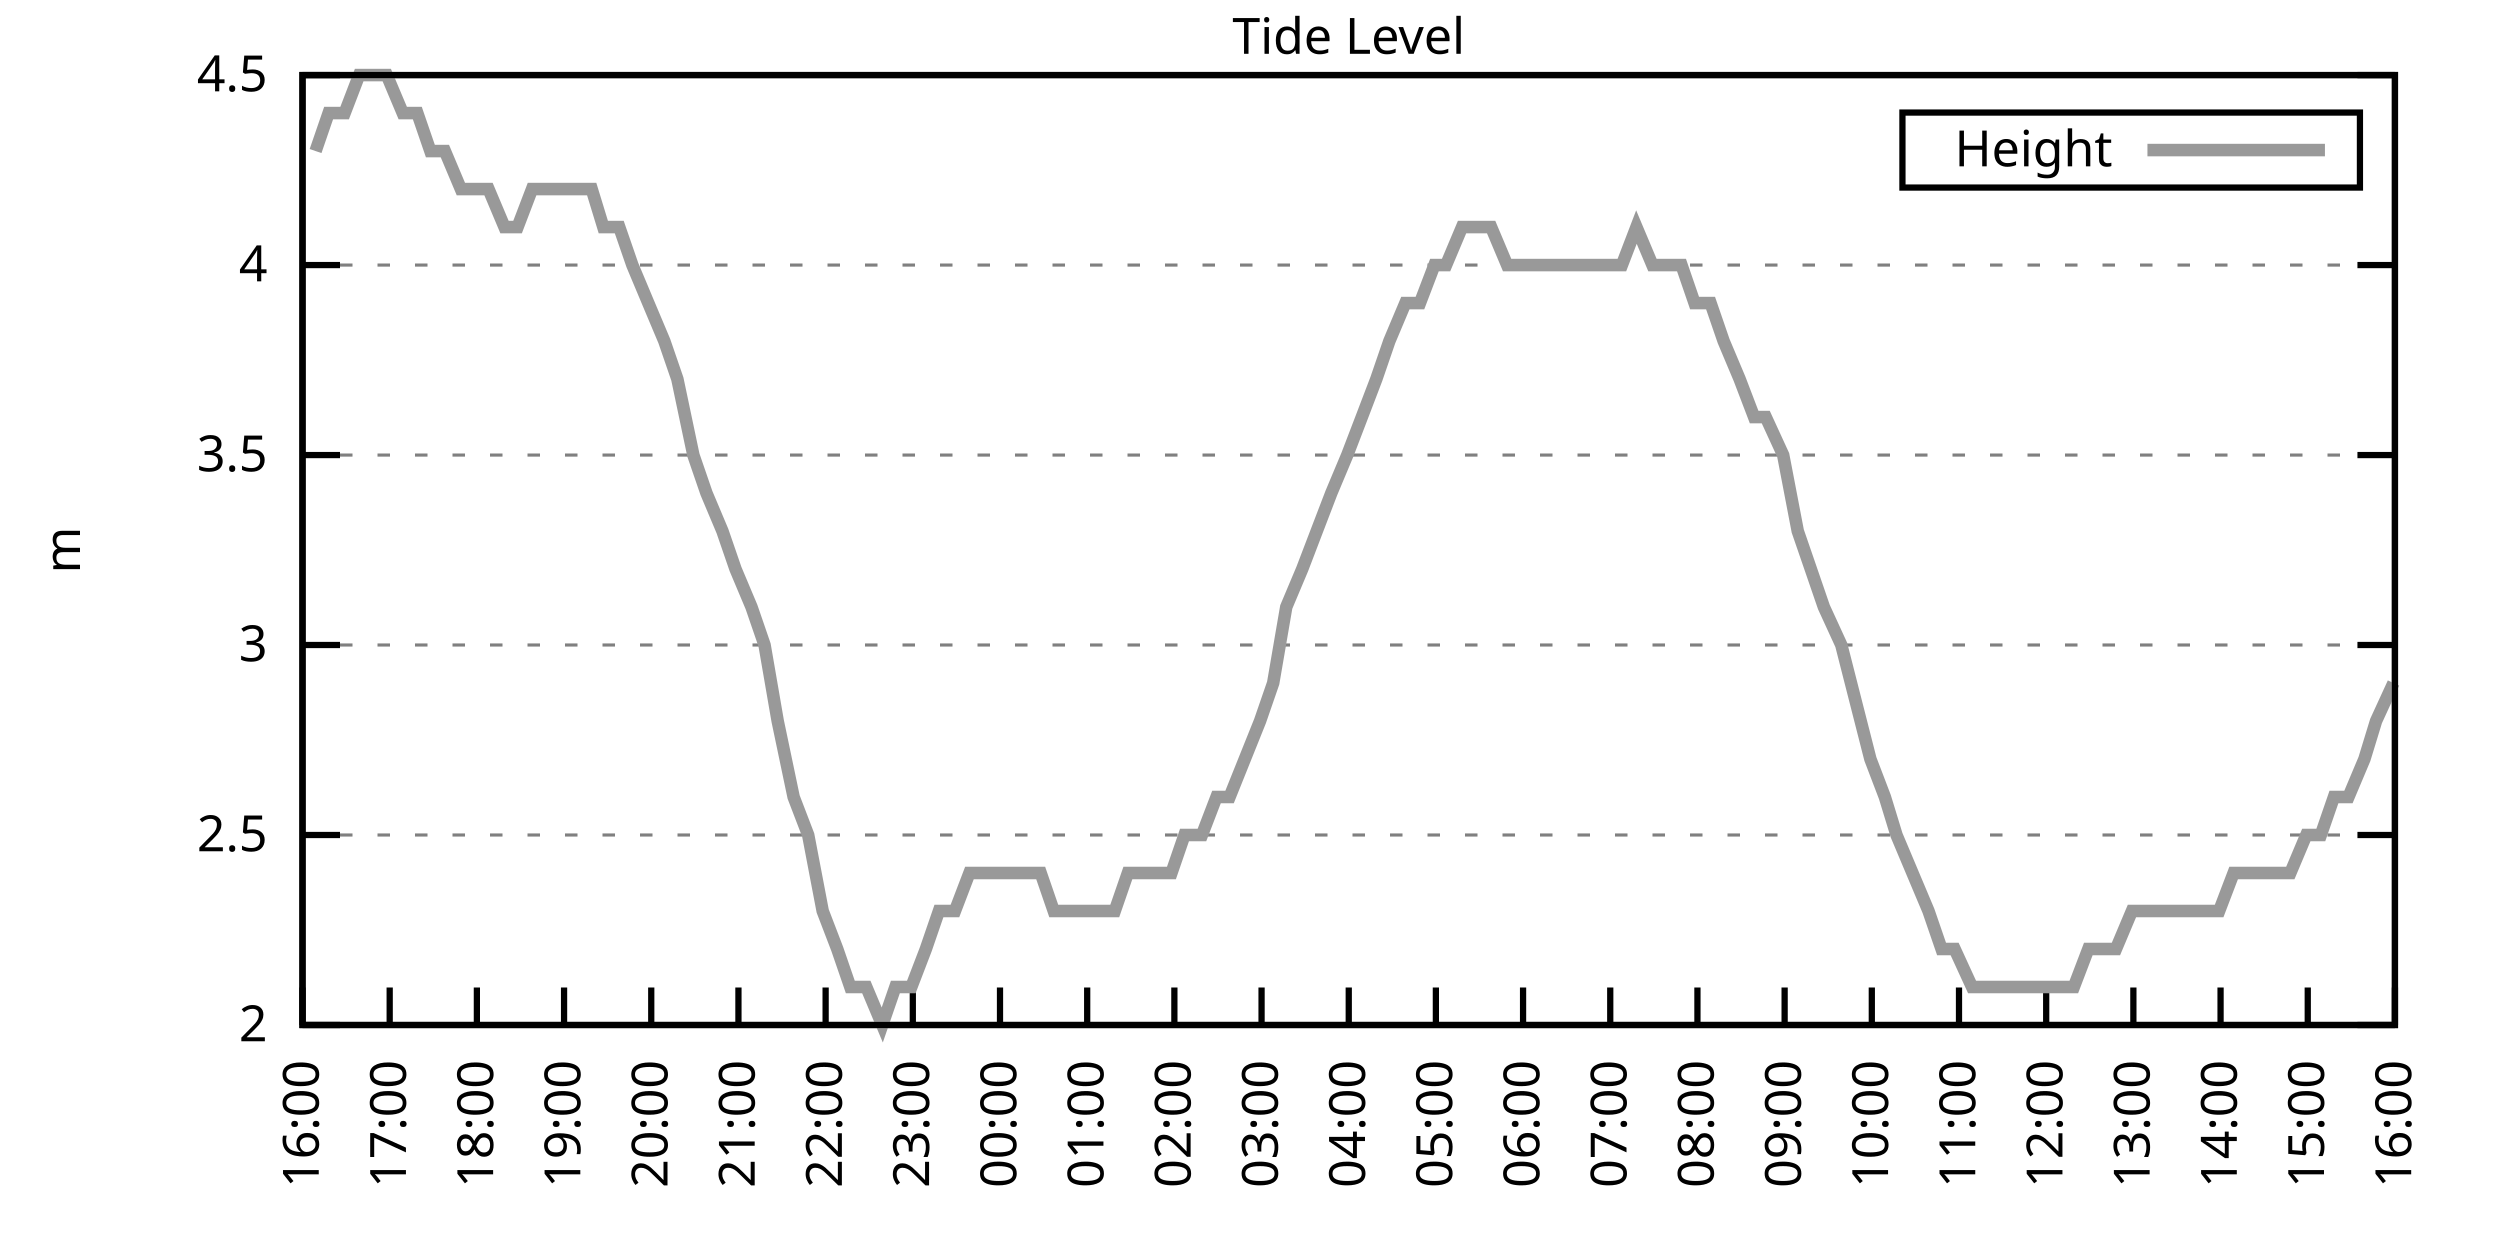
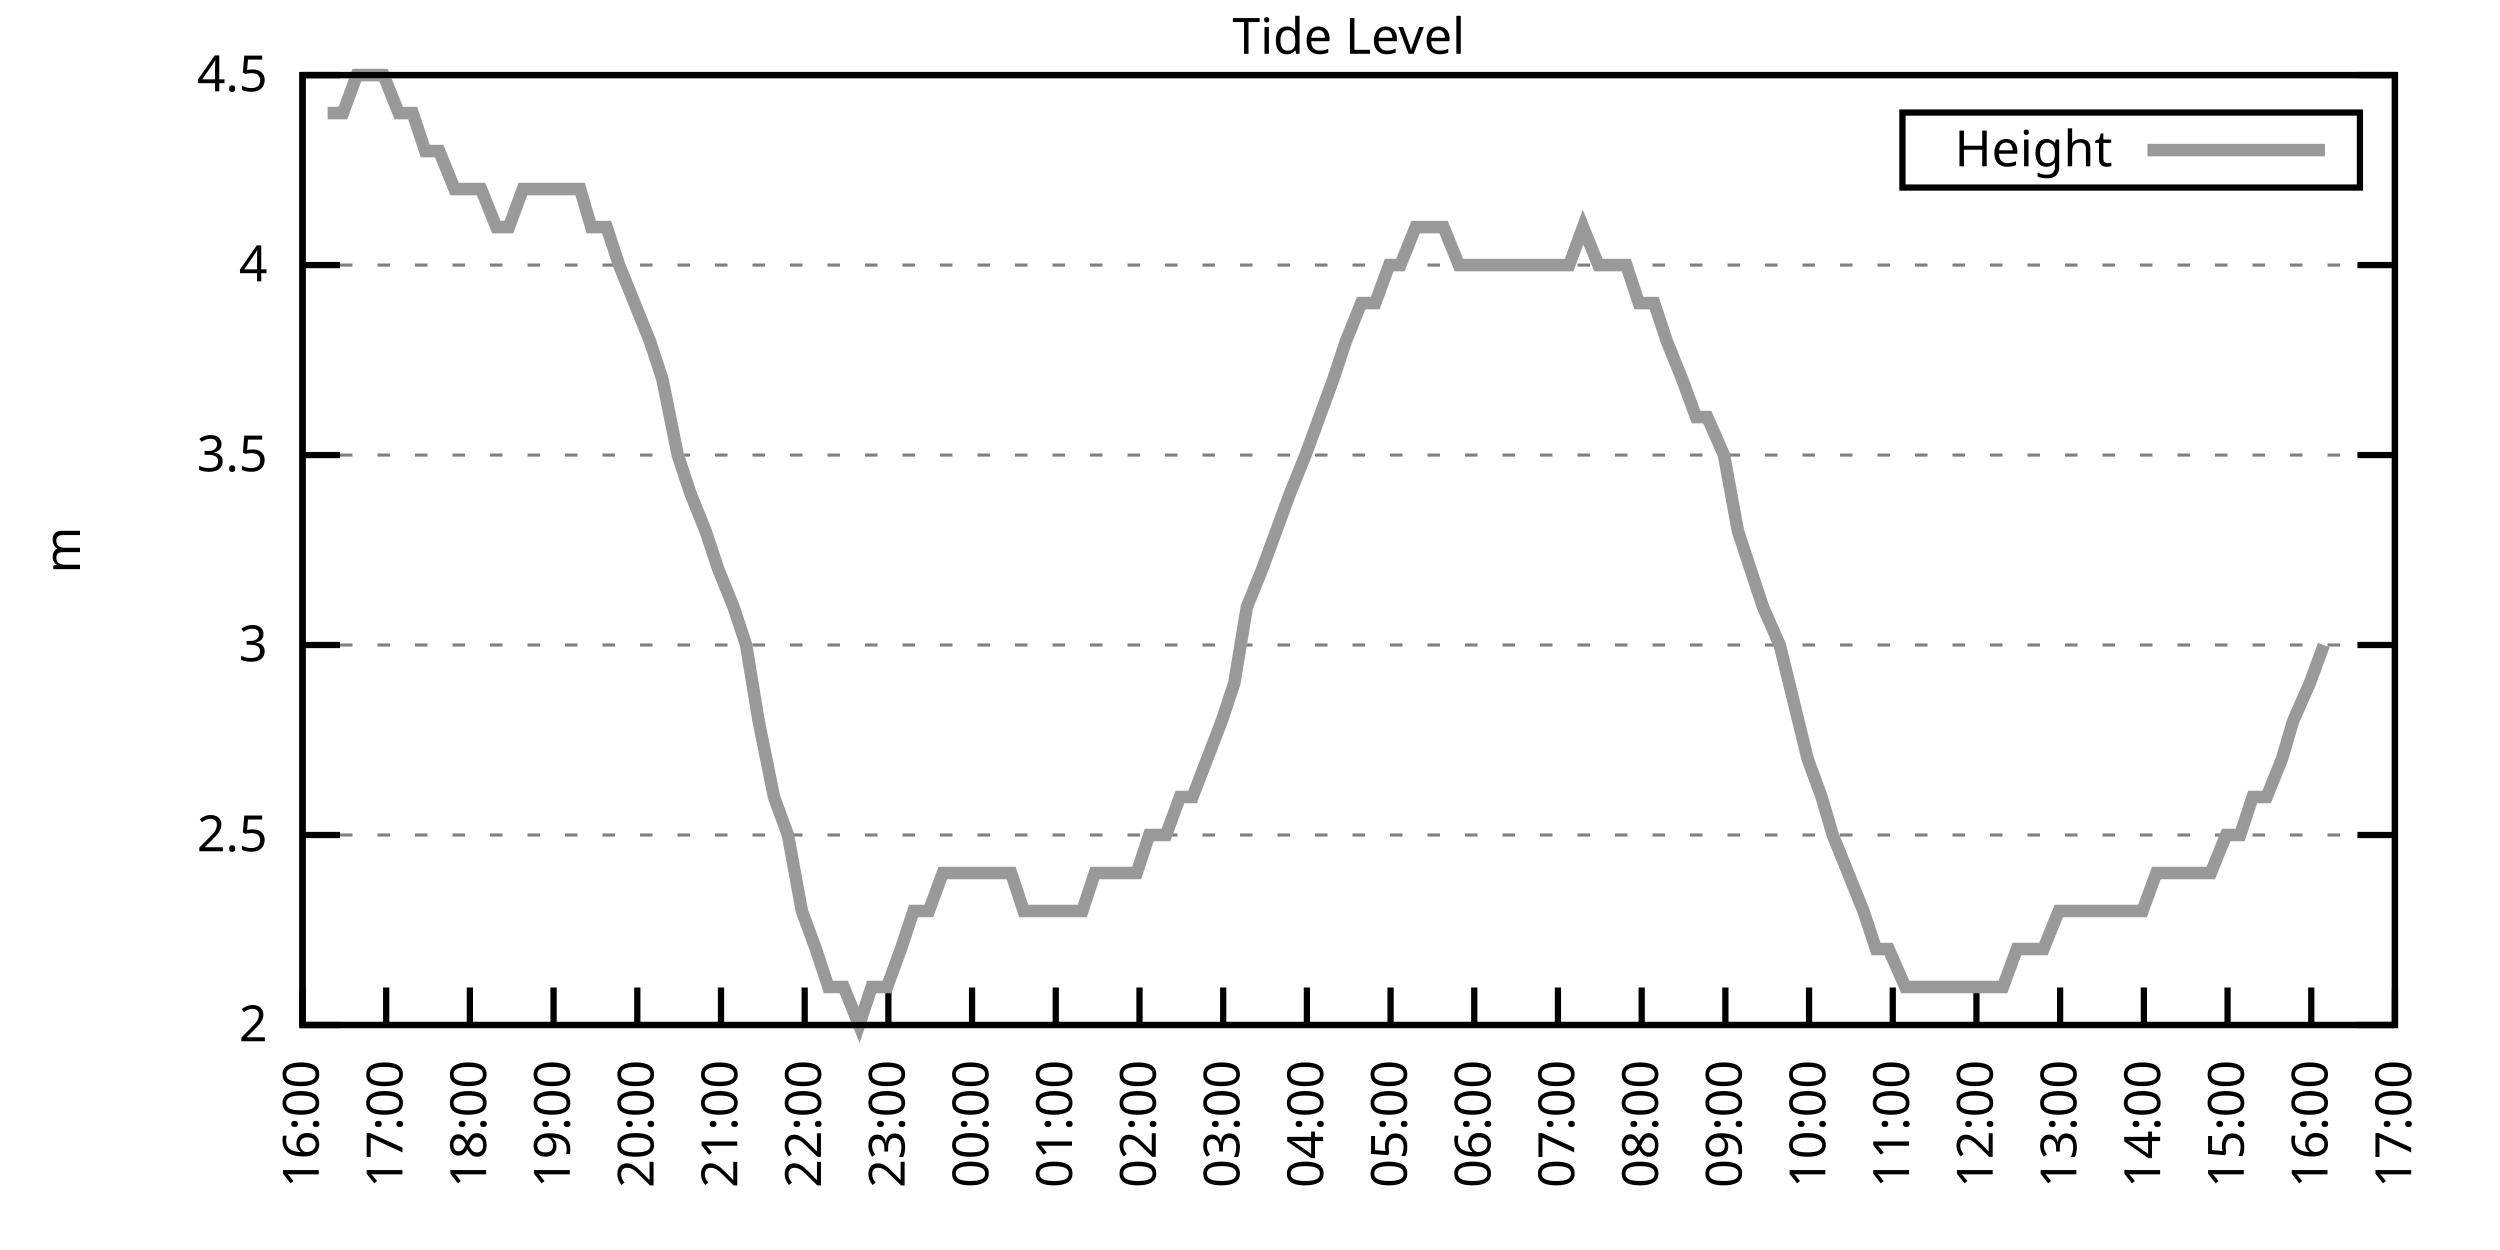
<svg xmlns="http://www.w3.org/2000/svg" xmlns:xlink="http://www.w3.org/1999/xlink" width="400" height="200" viewBox="0 0 400 200">
  <g id="gnuplot_canvas">
    <rect x="0" y="0" width="400" height="200" fill="none" />
    <defs>
      <circle id="gpDot" r="0.5" stroke-width="0.5" stroke="currentColor" />
      <path id="gpPt0" stroke-width="0.333" stroke="currentColor" d="M-1,0 h2 M0,-1 v2" />
      <path id="gpPt1" stroke-width="0.333" stroke="currentColor" d="M-1,-1 L1,1 M1,-1 L-1,1" />
      <path id="gpPt2" stroke-width="0.333" stroke="currentColor" d="M-1,0 L1,0 M0,-1 L0,1 M-1,-1 L1,1 M-1,1 L1,-1" />
      <rect id="gpPt3" stroke-width="0.333" stroke="currentColor" x="-1" y="-1" width="2" height="2" />
      <rect id="gpPt4" stroke-width="0.333" stroke="currentColor" fill="currentColor" x="-1" y="-1" width="2" height="2" />
      <circle id="gpPt5" stroke-width="0.333" stroke="currentColor" cx="0" cy="0" r="1" />
      <use xlink:href="#gpPt5" id="gpPt6" fill="currentColor" stroke="none" />
      <path id="gpPt7" stroke-width="0.333" stroke="currentColor" d="M0,-1.33 L-1.33,0.67 L1.33,0.67 z" />
      <use xlink:href="#gpPt7" id="gpPt8" fill="currentColor" stroke="none" />
      <use xlink:href="#gpPt7" id="gpPt9" stroke="currentColor" transform="rotate(180)" />
      <use xlink:href="#gpPt9" id="gpPt10" fill="currentColor" stroke="none" />
      <use xlink:href="#gpPt3" id="gpPt11" stroke="currentColor" transform="rotate(45)" />
      <use xlink:href="#gpPt11" id="gpPt12" fill="currentColor" stroke="none" />
      <path id="gpPt13" stroke-width="0.333" stroke="currentColor" d="M0,1.330 L1.265,0.411 L0.782,-1.067 L-0.782,-1.076 L-1.265,0.411 z" />
      <use xlink:href="#gpPt13" id="gpPt14" fill="currentColor" stroke="none" />
      <filter id="textbox" filterUnits="objectBoundingBox" x="0" y="0" height="1" width="1">
        <feFlood flood-color="white" flood-opacity="1" result="bgnd" />
        <feComposite in="SourceGraphic" in2="bgnd" operator="atop" />
      </filter>
      <filter id="greybox" filterUnits="objectBoundingBox" x="0" y="0" height="1" width="1">
        <feFlood flood-color="lightgrey" flood-opacity="1" result="grey" />
        <feComposite in="SourceGraphic" in2="grey" operator="atop" />
      </filter>
    </defs>
    <g fill="none" color="white" stroke="currentColor" stroke-width="1.00" stroke-linecap="butt" stroke-linejoin="miter">
</g>
    <g fill="none" color="black" stroke="currentColor" stroke-width="1.00" stroke-linecap="butt" stroke-linejoin="miter">
      <g stroke="none" shape-rendering="crispEdges">
        <polygon fill="rgb(255, 255, 255)" points="48.40,164.00 383.18,164.00 383.18,12.02 48.40,12.02 " />
      </g>
    </g>
    <g fill="none" color="black" stroke="currentColor" stroke-width="1.00" stroke-linecap="butt" stroke-linejoin="miter">
</g>
    <g fill="none" color="black" stroke="black" stroke-width="0.50" stroke-linecap="butt" stroke-linejoin="miter">
</g>
    <g fill="none" color="gray" stroke="currentColor" stroke-width="0.50" stroke-linecap="butt" stroke-linejoin="miter">
      <path stroke="gray" stroke-dasharray="2,4" class="gridline" d="M48.40,164.00 L383.19,164.00  " />
    </g>
    <g fill="none" color="gray" stroke="gray" stroke-width="1.00" stroke-linecap="butt" stroke-linejoin="miter">
</g>
    <g fill="none" color="black" stroke="currentColor" stroke-width="1.00" stroke-linecap="butt" stroke-linejoin="miter">
      <path stroke="black" d="M48.40,164.00 L54.40,164.00 M383.19,164.00 L377.19,164.00  " />
      <g transform="translate(42.80,166.60)" stroke="none" fill="black" font-family="Sans" font-size="8.00" text-anchor="end">
        <text>
          <tspan font-family="Sans"> 2</tspan>
        </text>
      </g>
    </g>
    <g fill="none" color="black" stroke="currentColor" stroke-width="1.00" stroke-linecap="butt" stroke-linejoin="miter">
</g>
    <g fill="none" color="black" stroke="black" stroke-width="0.50" stroke-linecap="butt" stroke-linejoin="miter">
</g>
    <g fill="none" color="gray" stroke="currentColor" stroke-width="0.50" stroke-linecap="butt" stroke-linejoin="miter">
      <path stroke="gray" stroke-dasharray="2,4" class="gridline" d="M48.40,133.60 L383.19,133.60  " />
    </g>
    <g fill="none" color="gray" stroke="gray" stroke-width="1.00" stroke-linecap="butt" stroke-linejoin="miter">
</g>
    <g fill="none" color="black" stroke="currentColor" stroke-width="1.00" stroke-linecap="butt" stroke-linejoin="miter">
      <path stroke="black" d="M48.40,133.60 L54.40,133.60 M383.19,133.60 L377.19,133.60  " />
      <g transform="translate(42.80,136.20)" stroke="none" fill="black" font-family="Sans" font-size="8.00" text-anchor="end">
        <text>
          <tspan font-family="Sans"> 2.5</tspan>
        </text>
      </g>
    </g>
    <g fill="none" color="black" stroke="currentColor" stroke-width="1.00" stroke-linecap="butt" stroke-linejoin="miter">
</g>
    <g fill="none" color="black" stroke="black" stroke-width="0.50" stroke-linecap="butt" stroke-linejoin="miter">
</g>
    <g fill="none" color="gray" stroke="currentColor" stroke-width="0.50" stroke-linecap="butt" stroke-linejoin="miter">
      <path stroke="gray" stroke-dasharray="2,4" class="gridline" d="M48.40,103.20 L383.19,103.20  " />
    </g>
    <g fill="none" color="gray" stroke="gray" stroke-width="1.00" stroke-linecap="butt" stroke-linejoin="miter">
</g>
    <g fill="none" color="black" stroke="currentColor" stroke-width="1.00" stroke-linecap="butt" stroke-linejoin="miter">
      <path stroke="black" d="M48.40,103.20 L54.40,103.20 M383.19,103.20 L377.19,103.20  " />
      <g transform="translate(42.80,105.80)" stroke="none" fill="black" font-family="Sans" font-size="8.00" text-anchor="end">
        <text>
          <tspan font-family="Sans"> 3</tspan>
        </text>
      </g>
    </g>
    <g fill="none" color="black" stroke="currentColor" stroke-width="1.00" stroke-linecap="butt" stroke-linejoin="miter">
</g>
    <g fill="none" color="black" stroke="black" stroke-width="0.50" stroke-linecap="butt" stroke-linejoin="miter">
</g>
    <g fill="none" color="gray" stroke="currentColor" stroke-width="0.50" stroke-linecap="butt" stroke-linejoin="miter">
      <path stroke="gray" stroke-dasharray="2,4" class="gridline" d="M48.40,72.81 L383.19,72.81  " />
    </g>
    <g fill="none" color="gray" stroke="gray" stroke-width="1.00" stroke-linecap="butt" stroke-linejoin="miter">
</g>
    <g fill="none" color="black" stroke="currentColor" stroke-width="1.00" stroke-linecap="butt" stroke-linejoin="miter">
      <path stroke="black" d="M48.40,72.81 L54.40,72.81 M383.19,72.81 L377.19,72.81  " />
      <g transform="translate(42.80,75.41)" stroke="none" fill="black" font-family="Sans" font-size="8.00" text-anchor="end">
        <text>
          <tspan font-family="Sans"> 3.5</tspan>
        </text>
      </g>
    </g>
    <g fill="none" color="black" stroke="currentColor" stroke-width="1.00" stroke-linecap="butt" stroke-linejoin="miter">
</g>
    <g fill="none" color="black" stroke="black" stroke-width="0.50" stroke-linecap="butt" stroke-linejoin="miter">
</g>
    <g fill="none" color="gray" stroke="currentColor" stroke-width="0.50" stroke-linecap="butt" stroke-linejoin="miter">
      <path stroke="gray" stroke-dasharray="2,4" class="gridline" d="M48.40,42.41 L383.19,42.41  " />
    </g>
    <g fill="none" color="gray" stroke="gray" stroke-width="1.00" stroke-linecap="butt" stroke-linejoin="miter">
</g>
    <g fill="none" color="black" stroke="currentColor" stroke-width="1.00" stroke-linecap="butt" stroke-linejoin="miter">
      <path stroke="black" d="M48.40,42.41 L54.40,42.41 M383.19,42.41 L377.19,42.41  " />
      <g transform="translate(42.80,45.01)" stroke="none" fill="black" font-family="Sans" font-size="8.00" text-anchor="end">
        <text>
          <tspan font-family="Sans"> 4</tspan>
        </text>
      </g>
    </g>
    <g fill="none" color="black" stroke="currentColor" stroke-width="1.00" stroke-linecap="butt" stroke-linejoin="miter">
</g>
    <g fill="none" color="black" stroke="black" stroke-width="0.50" stroke-linecap="butt" stroke-linejoin="miter">
</g>
    <g fill="none" color="gray" stroke="currentColor" stroke-width="0.50" stroke-linecap="butt" stroke-linejoin="miter">
      <path stroke="gray" stroke-dasharray="2,4" class="gridline" d="M48.40,12.01 L383.19,12.01  " />
    </g>
    <g fill="none" color="gray" stroke="gray" stroke-width="1.00" stroke-linecap="butt" stroke-linejoin="miter">
</g>
    <g fill="none" color="black" stroke="currentColor" stroke-width="1.00" stroke-linecap="butt" stroke-linejoin="miter">
      <path stroke="black" d="M48.40,12.01 L54.40,12.01 M383.19,12.01 L377.19,12.01  " />
      <g transform="translate(42.80,14.61)" stroke="none" fill="black" font-family="Sans" font-size="8.00" text-anchor="end">
        <text>
          <tspan font-family="Sans"> 4.5</tspan>
        </text>
      </g>
    </g>
    <g fill="none" color="black" stroke="currentColor" stroke-width="1.00" stroke-linecap="butt" stroke-linejoin="miter">
      <path stroke="black" d="M48.40,164.00 L48.40,158.00  " />
      <g transform="translate(51.00,169.60) rotate(270.00)" stroke="none" fill="black" font-family="Sans" font-size="8.00" text-anchor="end">
        <text>
          <tspan font-family="Sans">16:00</tspan>
        </text>
      </g>
    </g>
    <g fill="none" color="black" stroke="currentColor" stroke-width="1.00" stroke-linecap="butt" stroke-linejoin="miter">
-       <path stroke="black" d="M62.35,164.00 L62.35,158.00  " />
-       <g transform="translate(64.95,169.60) rotate(270.00)" stroke="none" fill="black" font-family="Sans" font-size="8.00" text-anchor="end">
+       <path stroke="black" d="M61.79,164.00 L61.79,158.00  " />
+       <g transform="translate(64.39,169.60) rotate(270.00)" stroke="none" fill="black" font-family="Sans" font-size="8.00" text-anchor="end">
        <text>
          <tspan font-family="Sans">17:00</tspan>
        </text>
      </g>
    </g>
    <g fill="none" color="black" stroke="currentColor" stroke-width="1.00" stroke-linecap="butt" stroke-linejoin="miter">
-       <path stroke="black" d="M76.30,164.00 L76.30,158.00  " />
-       <g transform="translate(78.90,169.60) rotate(270.00)" stroke="none" fill="black" font-family="Sans" font-size="8.00" text-anchor="end">
+       <path stroke="black" d="M75.18,164.00 L75.18,158.00  " />
+       <g transform="translate(77.78,169.60) rotate(270.00)" stroke="none" fill="black" font-family="Sans" font-size="8.00" text-anchor="end">
        <text>
          <tspan font-family="Sans">18:00</tspan>
        </text>
      </g>
    </g>
    <g fill="none" color="black" stroke="currentColor" stroke-width="1.00" stroke-linecap="butt" stroke-linejoin="miter">
-       <path stroke="black" d="M90.25,164.00 L90.25,158.00  " />
-       <g transform="translate(92.85,169.60) rotate(270.00)" stroke="none" fill="black" font-family="Sans" font-size="8.00" text-anchor="end">
+       <path stroke="black" d="M88.57,164.00 L88.57,158.00  " />
+       <g transform="translate(91.17,169.60) rotate(270.00)" stroke="none" fill="black" font-family="Sans" font-size="8.00" text-anchor="end">
        <text>
          <tspan font-family="Sans">19:00</tspan>
        </text>
      </g>
    </g>
    <g fill="none" color="black" stroke="currentColor" stroke-width="1.00" stroke-linecap="butt" stroke-linejoin="miter">
-       <path stroke="black" d="M104.20,164.00 L104.20,158.00  " />
-       <g transform="translate(106.80,169.60) rotate(270.00)" stroke="none" fill="black" font-family="Sans" font-size="8.00" text-anchor="end">
+       <path stroke="black" d="M101.97,164.00 L101.97,158.00  " />
+       <g transform="translate(104.57,169.60) rotate(270.00)" stroke="none" fill="black" font-family="Sans" font-size="8.00" text-anchor="end">
        <text>
          <tspan font-family="Sans">20:00</tspan>
        </text>
      </g>
    </g>
    <g fill="none" color="black" stroke="currentColor" stroke-width="1.00" stroke-linecap="butt" stroke-linejoin="miter">
-       <path stroke="black" d="M118.15,164.00 L118.15,158.00  " />
-       <g transform="translate(120.75,169.60) rotate(270.00)" stroke="none" fill="black" font-family="Sans" font-size="8.00" text-anchor="end">
+       <path stroke="black" d="M115.36,164.00 L115.36,158.00  " />
+       <g transform="translate(117.96,169.60) rotate(270.00)" stroke="none" fill="black" font-family="Sans" font-size="8.00" text-anchor="end">
        <text>
          <tspan font-family="Sans">21:00</tspan>
        </text>
      </g>
    </g>
    <g fill="none" color="black" stroke="currentColor" stroke-width="1.00" stroke-linecap="butt" stroke-linejoin="miter">
-       <path stroke="black" d="M132.10,164.00 L132.10,158.00  " />
-       <g transform="translate(134.70,169.60) rotate(270.00)" stroke="none" fill="black" font-family="Sans" font-size="8.00" text-anchor="end">
+       <path stroke="black" d="M128.75,164.00 L128.75,158.00  " />
+       <g transform="translate(131.35,169.60) rotate(270.00)" stroke="none" fill="black" font-family="Sans" font-size="8.00" text-anchor="end">
        <text>
          <tspan font-family="Sans">22:00</tspan>
        </text>
      </g>
    </g>
    <g fill="none" color="black" stroke="currentColor" stroke-width="1.00" stroke-linecap="butt" stroke-linejoin="miter">
-       <path stroke="black" d="M146.05,164.00 L146.05,158.00  " />
-       <g transform="translate(148.65,169.60) rotate(270.00)" stroke="none" fill="black" font-family="Sans" font-size="8.00" text-anchor="end">
+       <path stroke="black" d="M142.14,164.00 L142.14,158.00  " />
+       <g transform="translate(144.74,169.60) rotate(270.00)" stroke="none" fill="black" font-family="Sans" font-size="8.00" text-anchor="end">
        <text>
          <tspan font-family="Sans">23:00</tspan>
        </text>
      </g>
    </g>
    <g fill="none" color="black" stroke="currentColor" stroke-width="1.00" stroke-linecap="butt" stroke-linejoin="miter">
-       <path stroke="black" d="M160.00,164.00 L160.00,158.00  " />
-       <g transform="translate(162.60,169.60) rotate(270.00)" stroke="none" fill="black" font-family="Sans" font-size="8.00" text-anchor="end">
+       <path stroke="black" d="M155.53,164.00 L155.53,158.00  " />
+       <g transform="translate(158.13,169.60) rotate(270.00)" stroke="none" fill="black" font-family="Sans" font-size="8.00" text-anchor="end">
        <text>
          <tspan font-family="Sans">00:00</tspan>
        </text>
      </g>
    </g>
    <g fill="none" color="black" stroke="currentColor" stroke-width="1.00" stroke-linecap="butt" stroke-linejoin="miter">
-       <path stroke="black" d="M173.95,164.00 L173.95,158.00  " />
-       <g transform="translate(176.55,169.60) rotate(270.00)" stroke="none" fill="black" font-family="Sans" font-size="8.00" text-anchor="end">
+       <path stroke="black" d="M168.92,164.00 L168.92,158.00  " />
+       <g transform="translate(171.52,169.60) rotate(270.00)" stroke="none" fill="black" font-family="Sans" font-size="8.00" text-anchor="end">
        <text>
          <tspan font-family="Sans">01:00</tspan>
        </text>
      </g>
    </g>
    <g fill="none" color="black" stroke="currentColor" stroke-width="1.00" stroke-linecap="butt" stroke-linejoin="miter">
-       <path stroke="black" d="M187.90,164.00 L187.90,158.00  " />
-       <g transform="translate(190.50,169.60) rotate(270.00)" stroke="none" fill="black" font-family="Sans" font-size="8.00" text-anchor="end">
+       <path stroke="black" d="M182.32,164.00 L182.32,158.00  " />
+       <g transform="translate(184.92,169.60) rotate(270.00)" stroke="none" fill="black" font-family="Sans" font-size="8.00" text-anchor="end">
        <text>
          <tspan font-family="Sans">02:00</tspan>
        </text>
      </g>
    </g>
    <g fill="none" color="black" stroke="currentColor" stroke-width="1.00" stroke-linecap="butt" stroke-linejoin="miter">
-       <path stroke="black" d="M201.85,164.00 L201.85,158.00  " />
-       <g transform="translate(204.45,169.60) rotate(270.00)" stroke="none" fill="black" font-family="Sans" font-size="8.00" text-anchor="end">
+       <path stroke="black" d="M195.71,164.00 L195.71,158.00  " />
+       <g transform="translate(198.31,169.60) rotate(270.00)" stroke="none" fill="black" font-family="Sans" font-size="8.00" text-anchor="end">
        <text>
          <tspan font-family="Sans">03:00</tspan>
        </text>
      </g>
    </g>
    <g fill="none" color="black" stroke="currentColor" stroke-width="1.00" stroke-linecap="butt" stroke-linejoin="miter">
-       <path stroke="black" d="M215.80,164.00 L215.80,158.00  " />
-       <g transform="translate(218.40,169.60) rotate(270.00)" stroke="none" fill="black" font-family="Sans" font-size="8.00" text-anchor="end">
+       <path stroke="black" d="M209.10,164.00 L209.10,158.00  " />
+       <g transform="translate(211.70,169.60) rotate(270.00)" stroke="none" fill="black" font-family="Sans" font-size="8.00" text-anchor="end">
        <text>
          <tspan font-family="Sans">04:00</tspan>
        </text>
      </g>
    </g>
    <g fill="none" color="black" stroke="currentColor" stroke-width="1.00" stroke-linecap="butt" stroke-linejoin="miter">
-       <path stroke="black" d="M229.74,164.00 L229.74,158.00  " />
-       <g transform="translate(232.34,169.60) rotate(270.00)" stroke="none" fill="black" font-family="Sans" font-size="8.00" text-anchor="end">
+       <path stroke="black" d="M222.49,164.00 L222.49,158.00  " />
+       <g transform="translate(225.09,169.60) rotate(270.00)" stroke="none" fill="black" font-family="Sans" font-size="8.00" text-anchor="end">
        <text>
          <tspan font-family="Sans">05:00</tspan>
        </text>
      </g>
    </g>
    <g fill="none" color="black" stroke="currentColor" stroke-width="1.00" stroke-linecap="butt" stroke-linejoin="miter">
-       <path stroke="black" d="M243.69,164.00 L243.69,158.00  " />
-       <g transform="translate(246.29,169.60) rotate(270.00)" stroke="none" fill="black" font-family="Sans" font-size="8.00" text-anchor="end">
+       <path stroke="black" d="M235.88,164.00 L235.88,158.00  " />
+       <g transform="translate(238.48,169.60) rotate(270.00)" stroke="none" fill="black" font-family="Sans" font-size="8.00" text-anchor="end">
        <text>
          <tspan font-family="Sans">06:00</tspan>
        </text>
      </g>
    </g>
    <g fill="none" color="black" stroke="currentColor" stroke-width="1.00" stroke-linecap="butt" stroke-linejoin="miter">
-       <path stroke="black" d="M257.64,164.00 L257.64,158.00  " />
-       <g transform="translate(260.24,169.60) rotate(270.00)" stroke="none" fill="black" font-family="Sans" font-size="8.00" text-anchor="end">
+       <path stroke="black" d="M249.27,164.00 L249.27,158.00  " />
+       <g transform="translate(251.87,169.60) rotate(270.00)" stroke="none" fill="black" font-family="Sans" font-size="8.00" text-anchor="end">
        <text>
          <tspan font-family="Sans">07:00</tspan>
        </text>
      </g>
    </g>
    <g fill="none" color="black" stroke="currentColor" stroke-width="1.00" stroke-linecap="butt" stroke-linejoin="miter">
-       <path stroke="black" d="M271.59,164.00 L271.59,158.00  " />
-       <g transform="translate(274.19,169.60) rotate(270.00)" stroke="none" fill="black" font-family="Sans" font-size="8.00" text-anchor="end">
+       <path stroke="black" d="M262.67,164.00 L262.67,158.00  " />
+       <g transform="translate(265.27,169.60) rotate(270.00)" stroke="none" fill="black" font-family="Sans" font-size="8.00" text-anchor="end">
        <text>
          <tspan font-family="Sans">08:00</tspan>
        </text>
      </g>
    </g>
    <g fill="none" color="black" stroke="currentColor" stroke-width="1.00" stroke-linecap="butt" stroke-linejoin="miter">
-       <path stroke="black" d="M285.54,164.00 L285.54,158.00  " />
-       <g transform="translate(288.14,169.60) rotate(270.00)" stroke="none" fill="black" font-family="Sans" font-size="8.00" text-anchor="end">
+       <path stroke="black" d="M276.06,164.00 L276.06,158.00  " />
+       <g transform="translate(278.66,169.60) rotate(270.00)" stroke="none" fill="black" font-family="Sans" font-size="8.00" text-anchor="end">
        <text>
          <tspan font-family="Sans">09:00</tspan>
        </text>
      </g>
    </g>
    <g fill="none" color="black" stroke="currentColor" stroke-width="1.00" stroke-linecap="butt" stroke-linejoin="miter">
-       <path stroke="black" d="M299.49,164.00 L299.49,158.00  " />
-       <g transform="translate(302.09,169.60) rotate(270.00)" stroke="none" fill="black" font-family="Sans" font-size="8.00" text-anchor="end">
+       <path stroke="black" d="M289.45,164.00 L289.45,158.00  " />
+       <g transform="translate(292.05,169.60) rotate(270.00)" stroke="none" fill="black" font-family="Sans" font-size="8.00" text-anchor="end">
        <text>
          <tspan font-family="Sans">10:00</tspan>
        </text>
      </g>
    </g>
    <g fill="none" color="black" stroke="currentColor" stroke-width="1.00" stroke-linecap="butt" stroke-linejoin="miter">
-       <path stroke="black" d="M313.44,164.00 L313.44,158.00  " />
-       <g transform="translate(316.04,169.60) rotate(270.00)" stroke="none" fill="black" font-family="Sans" font-size="8.00" text-anchor="end">
+       <path stroke="black" d="M302.84,164.00 L302.84,158.00  " />
+       <g transform="translate(305.44,169.60) rotate(270.00)" stroke="none" fill="black" font-family="Sans" font-size="8.00" text-anchor="end">
        <text>
          <tspan font-family="Sans">11:00</tspan>
        </text>
      </g>
    </g>
    <g fill="none" color="black" stroke="currentColor" stroke-width="1.00" stroke-linecap="butt" stroke-linejoin="miter">
-       <path stroke="black" d="M327.39,164.00 L327.39,158.00  " />
-       <g transform="translate(329.99,169.60) rotate(270.00)" stroke="none" fill="black" font-family="Sans" font-size="8.00" text-anchor="end">
+       <path stroke="black" d="M316.23,164.00 L316.23,158.00  " />
+       <g transform="translate(318.83,169.60) rotate(270.00)" stroke="none" fill="black" font-family="Sans" font-size="8.00" text-anchor="end">
        <text>
          <tspan font-family="Sans">12:00</tspan>
        </text>
      </g>
    </g>
    <g fill="none" color="black" stroke="currentColor" stroke-width="1.00" stroke-linecap="butt" stroke-linejoin="miter">
-       <path stroke="black" d="M341.34,164.00 L341.34,158.00  " />
-       <g transform="translate(343.94,169.60) rotate(270.00)" stroke="none" fill="black" font-family="Sans" font-size="8.00" text-anchor="end">
+       <path stroke="black" d="M329.62,164.00 L329.62,158.00  " />
+       <g transform="translate(332.22,169.60) rotate(270.00)" stroke="none" fill="black" font-family="Sans" font-size="8.00" text-anchor="end">
        <text>
          <tspan font-family="Sans">13:00</tspan>
        </text>
      </g>
    </g>
    <g fill="none" color="black" stroke="currentColor" stroke-width="1.00" stroke-linecap="butt" stroke-linejoin="miter">
-       <path stroke="black" d="M355.29,164.00 L355.29,158.00  " />
-       <g transform="translate(357.89,169.60) rotate(270.00)" stroke="none" fill="black" font-family="Sans" font-size="8.00" text-anchor="end">
+       <path stroke="black" d="M343.02,164.00 L343.02,158.00  " />
+       <g transform="translate(345.62,169.60) rotate(270.00)" stroke="none" fill="black" font-family="Sans" font-size="8.00" text-anchor="end">
        <text>
          <tspan font-family="Sans">14:00</tspan>
        </text>
      </g>
    </g>
    <g fill="none" color="black" stroke="currentColor" stroke-width="1.00" stroke-linecap="butt" stroke-linejoin="miter">
-       <path stroke="black" d="M369.24,164.00 L369.24,158.00  " />
-       <g transform="translate(371.84,169.60) rotate(270.00)" stroke="none" fill="black" font-family="Sans" font-size="8.00" text-anchor="end">
+       <path stroke="black" d="M356.41,164.00 L356.41,158.00  " />
+       <g transform="translate(359.01,169.60) rotate(270.00)" stroke="none" fill="black" font-family="Sans" font-size="8.00" text-anchor="end">
        <text>
          <tspan font-family="Sans">15:00</tspan>
+         </text>
+       </g>
+     </g>
+     <g fill="none" color="black" stroke="currentColor" stroke-width="1.00" stroke-linecap="butt" stroke-linejoin="miter">
+       <path stroke="black" d="M369.80,164.00 L369.80,158.00  " />
+       <g transform="translate(372.40,169.60) rotate(270.00)" stroke="none" fill="black" font-family="Sans" font-size="8.00" text-anchor="end">
+         <text>
+           <tspan font-family="Sans">16:00</tspan>
        </text>
      </g>
    </g>
    <g fill="none" color="black" stroke="currentColor" stroke-width="1.00" stroke-linecap="butt" stroke-linejoin="miter">
      <path stroke="black" d="M383.19,164.00 L383.19,158.00  " />
      <g transform="translate(385.79,169.60) rotate(270.00)" stroke="none" fill="black" font-family="Sans" font-size="8.00" text-anchor="end">
        <text>
-           <tspan font-family="Sans">16:00</tspan>
+           <tspan font-family="Sans">17:00</tspan>
        </text>
      </g>
    </g>
    <g fill="none" color="black" stroke="currentColor" stroke-width="1.00" stroke-linecap="butt" stroke-linejoin="miter">
</g>
    <g fill="none" color="black" stroke="currentColor" stroke-width="1.00" stroke-linecap="butt" stroke-linejoin="miter">
      <path stroke="black" d="M48.40,12.01 L48.40,164.00 L383.19,164.00 L383.19,12.01 L48.40,12.01 Z  " />
    </g>
    <g fill="none" color="black" stroke="currentColor" stroke-width="1.00" stroke-linecap="butt" stroke-linejoin="miter">
</g>
    <g fill="none" color="black" stroke="currentColor" stroke-width="1.00" stroke-linecap="butt" stroke-linejoin="miter">
      <path stroke="black" d="M304.39,30.01 L304.39,18.01 L377.59,18.01 L377.59,30.01 L304.39,30.01 Z  " />
    </g>
    <g id="Tide_level_plot_1">
      <g fill="none" color="white" stroke="black" stroke-width="2.00" stroke-linecap="butt" stroke-linejoin="miter">
</g>
      <g fill="none" color="black" stroke="currentColor" stroke-width="2.00" stroke-linecap="butt" stroke-linejoin="miter">
        <g transform="translate(337.99,26.61)" stroke="none" fill="black" font-family="Sans" font-size="8.00" text-anchor="end">
          <text>
            <tspan font-family="Sans">Height</tspan>
          </text>
        </g>
      </g>
      <g fill="none" color="black" stroke="currentColor" stroke-width="2.00" stroke-linecap="butt" stroke-linejoin="miter">
-         <path stroke="rgb(153, 153, 153)" d="M343.59,24.01 L371.99,24.01 M50.49,24.17 L52.58,18.09 L55.14,18.09 L57.47,12.01 L59.56,12.01 L61.88,12.01   L64.44,18.09 L66.77,18.09 L68.86,24.17 L71.18,24.17 L73.74,30.25 L76.07,30.25 L78.16,30.25 L80.72,36.33   L82.81,36.33 L85.13,30.25 L87.69,30.25 L89.78,30.25 L92.11,30.25 L94.67,30.25 L96.53,36.33 L99.08,36.33   L101.18,42.41 L103.73,48.49 L106.29,54.57 L108.38,60.65 L110.94,72.81 L113.03,78.89 L115.59,84.97 L117.68,91.04   L120.24,97.12 L122.33,103.20 L124.43,115.36 L126.98,127.52 L129.31,133.60 L131.63,145.76 L133.96,151.84 L136.05,157.92   L138.61,157.92 L141.16,164.00 L143.26,157.92 L145.81,157.92 L148.14,151.84 L150.23,145.76 L152.79,145.76 L155.11,139.68   L157.21,139.68 L159.53,139.68 L161.86,139.68 L163.95,139.68 L166.51,139.68 L168.60,145.76 L171.39,145.76 L173.48,145.76   L175.81,145.76 L178.36,145.76 L180.46,139.68 L182.78,139.68 L185.11,139.68 L187.43,139.68 L189.52,133.60 L192.31,133.60   L194.64,127.52 L196.73,127.52 L201.61,115.36 L203.71,109.28 L205.80,97.12 L208.36,91.04 L210.68,84.97 L213.01,78.89   L215.56,72.81 L217.89,66.73 L220.21,60.65 L222.30,54.57 L224.86,48.49 L227.19,48.49 L229.51,42.41 L231.37,42.41   L233.93,36.33 L236.49,36.33 L238.58,36.33 L241.14,42.41 L243.46,42.41 L245.79,42.41 L248.11,42.41 L250.20,42.41   L252.53,42.41 L254.85,42.41 L257.41,42.41 L259.50,42.41 L261.83,36.33 L264.39,42.41 L266.71,42.41 L269.04,42.41   L271.13,48.49 L273.69,48.49 L275.78,54.57 L278.34,60.65 L280.66,66.73 L282.52,66.73 L285.31,72.81 L287.64,84.97   L289.73,91.04 L291.82,97.12 L294.61,103.20 L299.26,121.44 L301.58,127.52 L303.44,133.60 L306.00,139.68 L308.56,145.76   L310.65,151.84 L312.74,151.84 L315.53,157.92 L317.86,157.92 L320.18,157.92 L322.28,157.92 L324.83,157.92 L326.93,157.92   L331.81,157.92 L334.13,151.84 L336.23,151.84 L338.55,151.84 L341.11,145.76 L343.43,145.76 L345.76,145.76 L347.85,145.76   L350.41,145.76 L352.73,145.76 L355.06,145.76 L357.38,139.68 L359.71,139.68 L361.80,139.68 L364.36,139.68 L366.45,139.68   L369.01,133.60 L371.33,133.60 L373.43,127.52 L375.75,127.52 L378.31,121.44 L380.17,115.36 L382.96,109.28  " />
+         <path stroke="rgb(153, 153, 153)" d="M343.59,24.01 L371.99,24.01 M52.42,18.09 L54.87,18.09 L57.10,12.01 L59.11,12.01 L61.35,12.01 L63.80,18.09   L66.03,18.09 L68.04,24.17 L70.27,24.17 L72.73,30.25 L74.96,30.25 L76.97,30.25 L79.42,36.33 L81.43,36.33   L83.66,30.25 L86.12,30.25 L88.13,30.25 L90.36,30.25 L92.82,30.25 L94.60,36.33 L97.06,36.33 L99.06,42.41   L101.52,48.49 L103.98,54.57 L105.98,60.65 L108.44,72.81 L110.45,78.89 L112.90,84.97 L114.91,91.04 L117.37,97.12   L119.38,103.20 L121.38,115.36 L123.84,127.52 L126.07,133.60 L128.30,145.76 L130.54,151.84 L132.54,157.92 L135.00,157.92   L137.45,164.00 L139.46,157.92 L141.92,157.92 L144.15,151.84 L146.16,145.76 L148.61,145.76 L150.85,139.68 L152.85,139.68   L155.09,139.68 L157.32,139.68 L159.33,139.68 L161.78,139.68 L163.79,145.76 L166.47,145.76 L168.48,145.76 L170.71,145.76   L173.17,145.76 L175.17,139.68 L177.41,139.68 L179.64,139.68 L181.87,139.68 L183.88,133.60 L186.56,133.60 L188.79,127.52   L190.80,127.52 L195.48,115.36 L197.49,109.28 L199.50,97.12 L201.96,91.04 L204.19,84.97 L206.42,78.89 L208.88,72.81   L211.11,66.73 L213.34,60.65 L215.35,54.57 L217.80,48.49 L220.04,48.49 L222.27,42.41 L224.05,42.41 L226.51,36.33   L228.96,36.33 L230.97,36.33 L233.43,42.41 L235.66,42.41 L237.89,42.41 L240.12,42.41 L242.13,42.41 L244.36,42.41   L246.60,42.41 L249.05,42.41 L251.06,42.41 L253.29,36.33 L255.75,42.41 L257.98,42.41 L260.21,42.41 L262.22,48.49   L264.67,48.49 L266.68,54.57 L269.14,60.65 L271.37,66.73 L273.16,66.73 L275.83,72.81 L278.07,84.97 L280.07,91.04   L282.08,97.12 L284.76,103.20 L289.23,121.44 L291.46,127.52 L293.24,133.60 L295.70,139.68 L298.15,145.76 L300.16,151.84   L302.17,151.84 L304.85,157.92 L307.08,157.92 L309.31,157.92 L311.32,157.92 L313.78,157.92 L315.79,157.92 L320.47,157.92   L322.70,151.84 L324.71,151.84 L326.95,151.84 L329.40,145.76 L331.63,145.76 L333.86,145.76 L335.87,145.76 L338.33,145.76   L340.56,145.76 L342.79,145.76 L345.02,139.68 L347.26,139.68 L349.26,139.68 L351.72,139.68 L353.73,139.68 L356.18,133.60   L358.42,133.60 L360.42,127.52 L362.66,127.52 L365.11,121.44 L366.90,115.36 L369.58,109.28 L371.81,103.20  " />
      </g>
    </g>
    <g fill="none" color="black" stroke="currentColor" stroke-width="2.00" stroke-linecap="butt" stroke-linejoin="miter">
</g>
    <g fill="none" color="black" stroke="black" stroke-width="1.00" stroke-linecap="butt" stroke-linejoin="miter">
</g>
    <g fill="none" color="black" stroke="currentColor" stroke-width="1.00" stroke-linecap="butt" stroke-linejoin="miter">
      <path stroke="black" d="M48.40,12.01 L48.40,164.00 L383.19,164.00 L383.19,12.01 L48.40,12.01 Z  " />
      <g transform="translate(12.80,88.01) rotate(270.00)" stroke="none" fill="black" font-family="Sans" font-size="8.00" text-anchor="middle">
        <text>
          <tspan font-family="Sans">m</tspan>
        </text>
      </g>
    </g>
    <g fill="none" color="black" stroke="currentColor" stroke-width="1.00" stroke-linecap="butt" stroke-linejoin="miter">
</g>
    <g fill="none" color="black" stroke="currentColor" stroke-width="1.00" stroke-linecap="butt" stroke-linejoin="miter">
      <g transform="translate(215.79,8.61)" stroke="none" fill="black" font-family="Sans" font-size="8.00" text-anchor="middle">
        <text>
          <tspan font-family="Sans">Tide Level</tspan>
        </text>
      </g>
    </g>
    <g fill="none" color="black" stroke="currentColor" stroke-width="1.00" stroke-linecap="butt" stroke-linejoin="miter">
</g>
  </g>
</svg>
